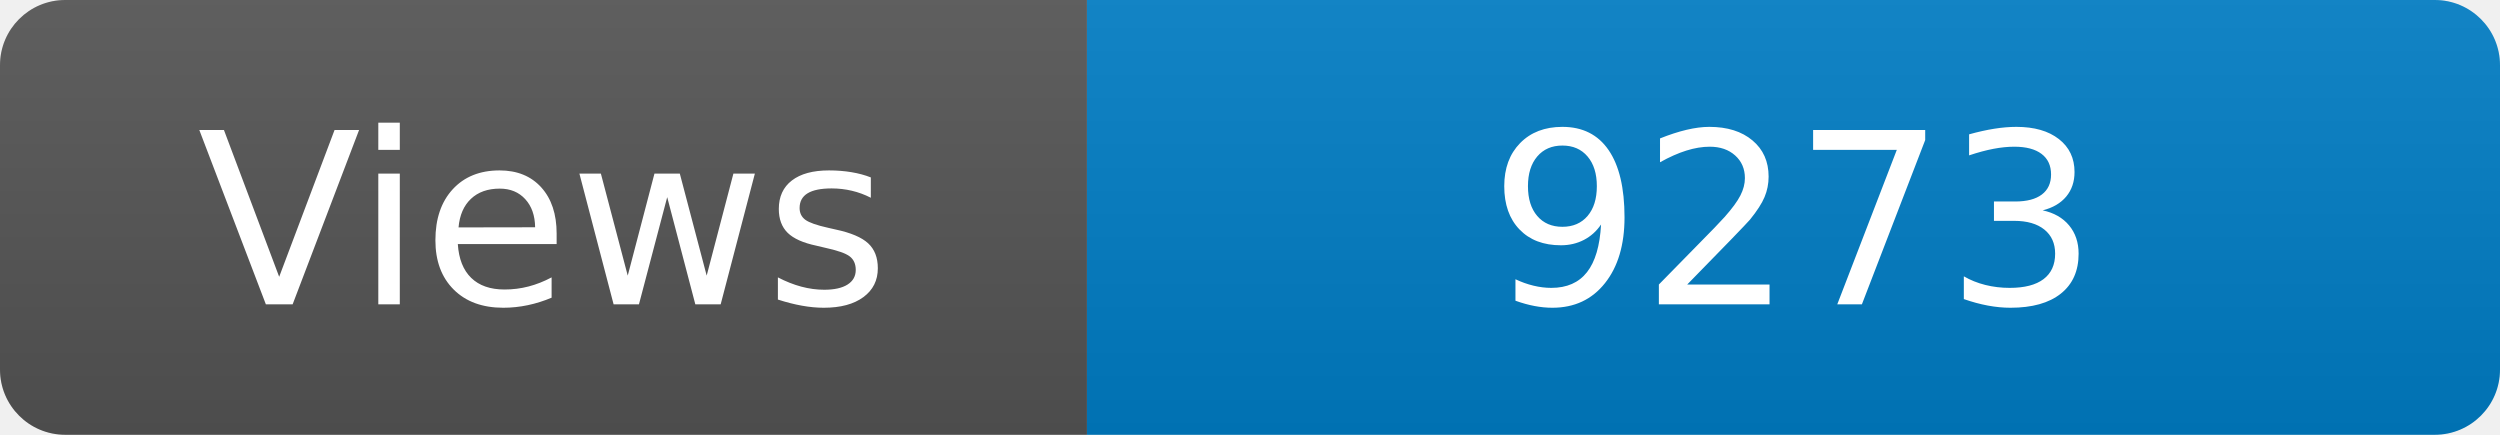
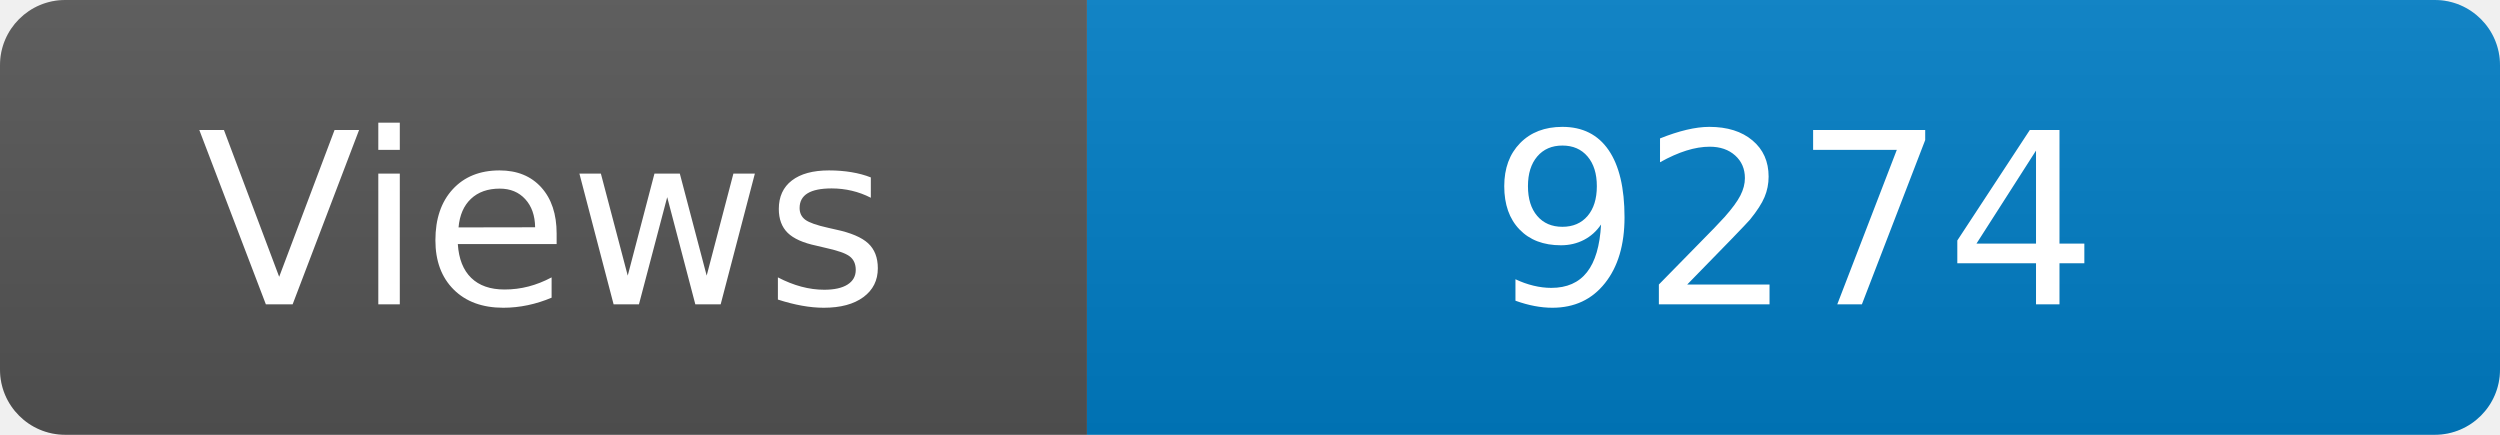
<svg xmlns="http://www.w3.org/2000/svg" width="115" height="20" role="img" aria-label="Maintained?: yes">
  <linearGradient id="s" x2="0" y2="100%">
    <stop offset="0" stop-color="#bbb" stop-opacity=".1" />
    <stop offset="1" stop-opacity=".1" />
  </linearGradient>
  <clipPath id="r">
    <rect width="115" height="20" rx="3" fill="#fff" />
  </clipPath>
  <g clip-path="url(#r)">
    <rect width="50" height="20" fill="#555" />
    <rect x="50" width="160" height="20" fill="#007ec6" />
    <rect width="115" height="20" fill="url(#s)" />
  </g>
  <g fill="#fff" text-anchor="middle" font-family="Verdana,Geneva,DejaVu Sans,sans-serif" font-size="110">
    <text x="250" y="140" transform="scale(.1)" fill="#fff">Views</text>
-     <text x="825" y="140" transform="scale(.1)" fill="#fff">9273</text>
+     <text x="825" y="140" transform="scale(.1)" fill="#fff">9274</text>
  </g>
</svg>
